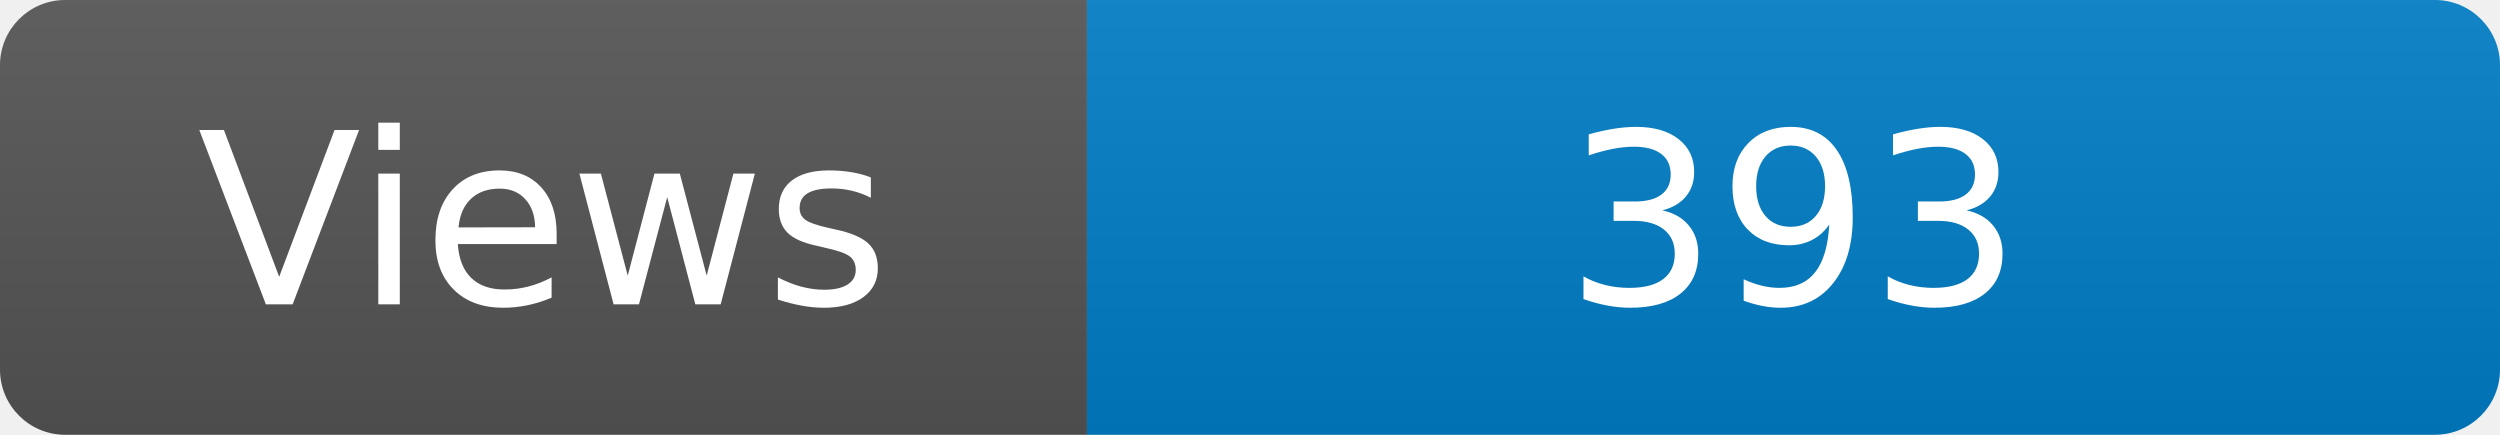
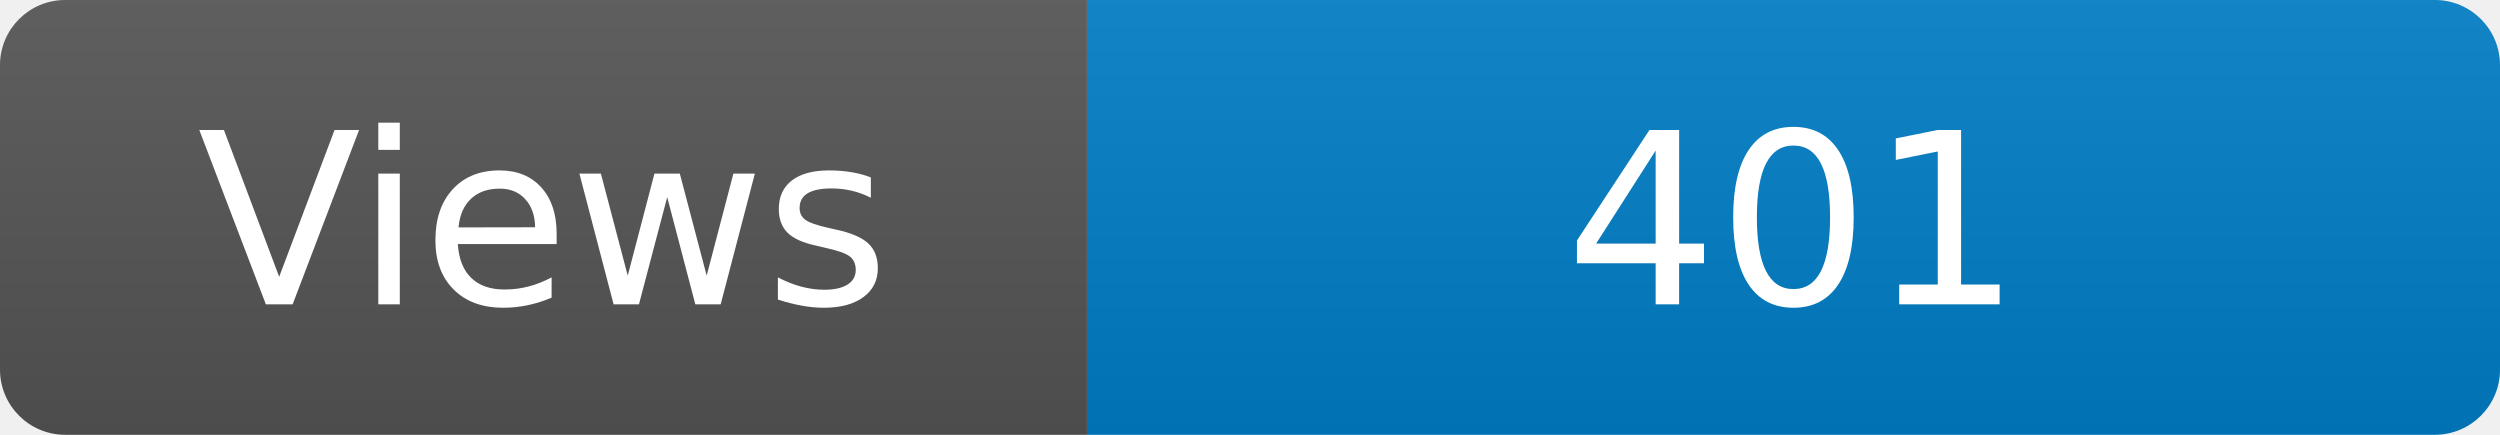
<svg xmlns="http://www.w3.org/2000/svg" width="115" height="20" role="img" aria-label="Maintained?: yes">
  <linearGradient id="s" x2="0" y2="100%">
    <stop offset="0" stop-color="#bbb" stop-opacity=".1" />
    <stop offset="1" stop-opacity=".1" />
  </linearGradient>
  <clipPath id="r">
    <rect width="115" height="20" rx="3" fill="#fff" />
  </clipPath>
  <g clip-path="url(#r)">
    <rect width="50" height="20" fill="#555" />
    <rect x="50" width="160" height="20" fill="#007ec6" />
    <rect width="115" height="20" fill="url(#s)" />
  </g>
  <g fill="#fff" text-anchor="middle" font-family="Verdana,Geneva,DejaVu Sans,sans-serif" font-size="110">
    <text x="250" y="140" transform="scale(.1)" fill="#fff">Views</text>
-     <text x="825" y="140" transform="scale(.1)" fill="#fff">393</text>
+     <text x="825" y="140" transform="scale(.1)" fill="#fff">401</text>
  </g>
</svg>
